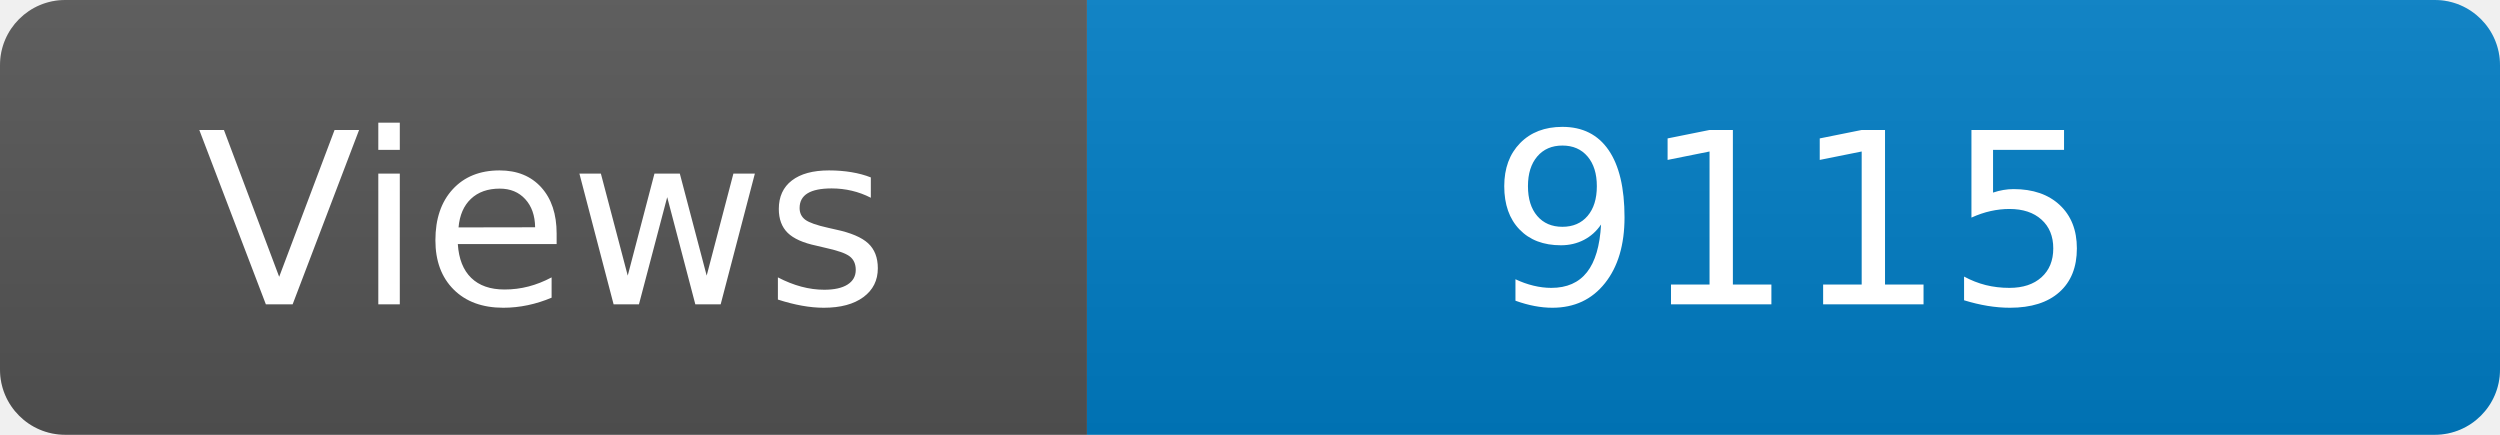
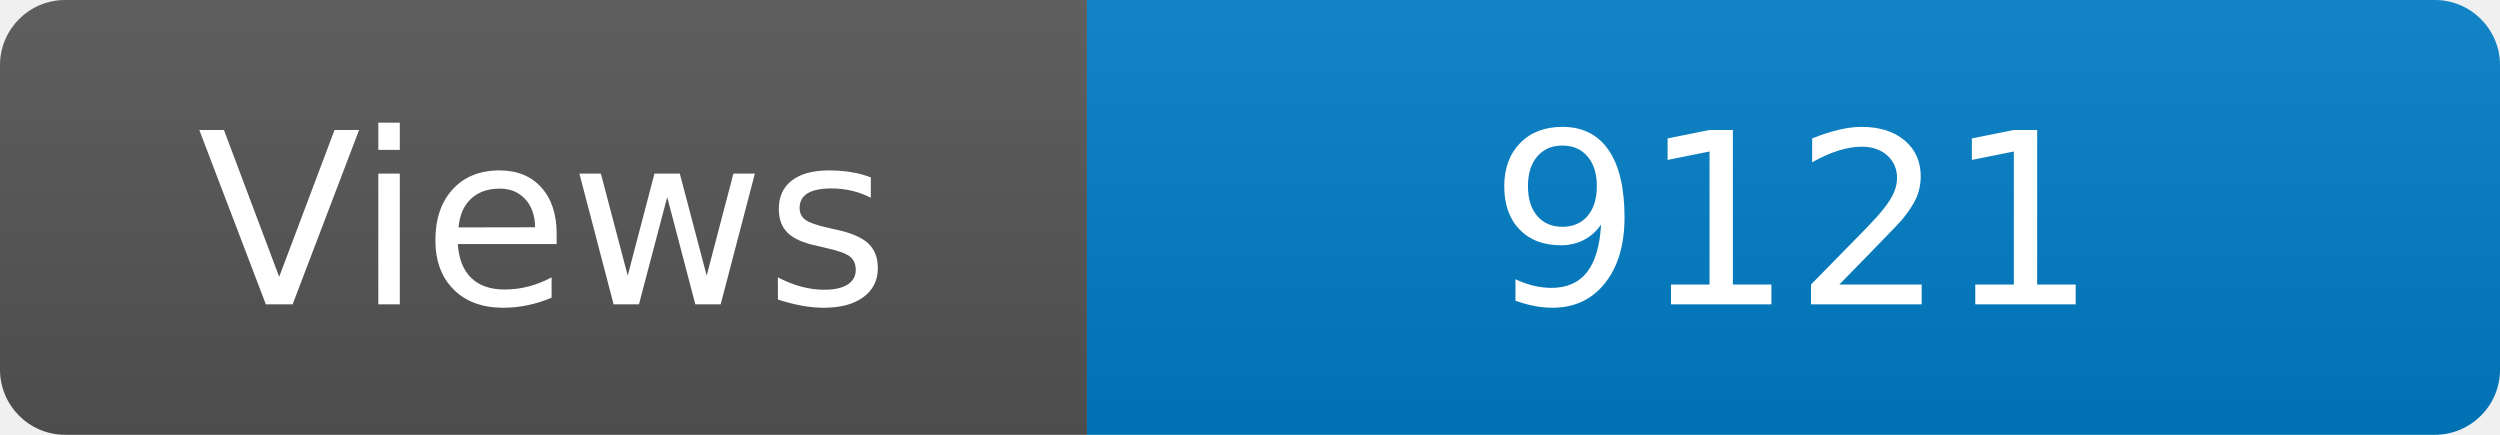
<svg xmlns="http://www.w3.org/2000/svg" width="115" height="20" role="img" aria-label="Maintained?: yes">
  <linearGradient id="s" x2="0" y2="100%">
    <stop offset="0" stop-color="#bbb" stop-opacity=".1" />
    <stop offset="1" stop-opacity=".1" />
  </linearGradient>
  <clipPath id="r">
    <rect width="115" height="20" rx="3" fill="#fff" />
  </clipPath>
  <g clip-path="url(#r)">
    <rect width="50" height="20" fill="#555" />
    <rect x="50" width="160" height="20" fill="#007ec6" />
    <rect width="115" height="20" fill="url(#s)" />
  </g>
  <g fill="#fff" text-anchor="middle" font-family="Verdana,Geneva,DejaVu Sans,sans-serif" font-size="110">
    <text x="250" y="140" transform="scale(.1)" fill="#fff">Views</text>
-     <text x="825" y="140" transform="scale(.1)" fill="#fff">9115</text>
+     <text x="825" y="140" transform="scale(.1)" fill="#fff">9121</text>
  </g>
</svg>
